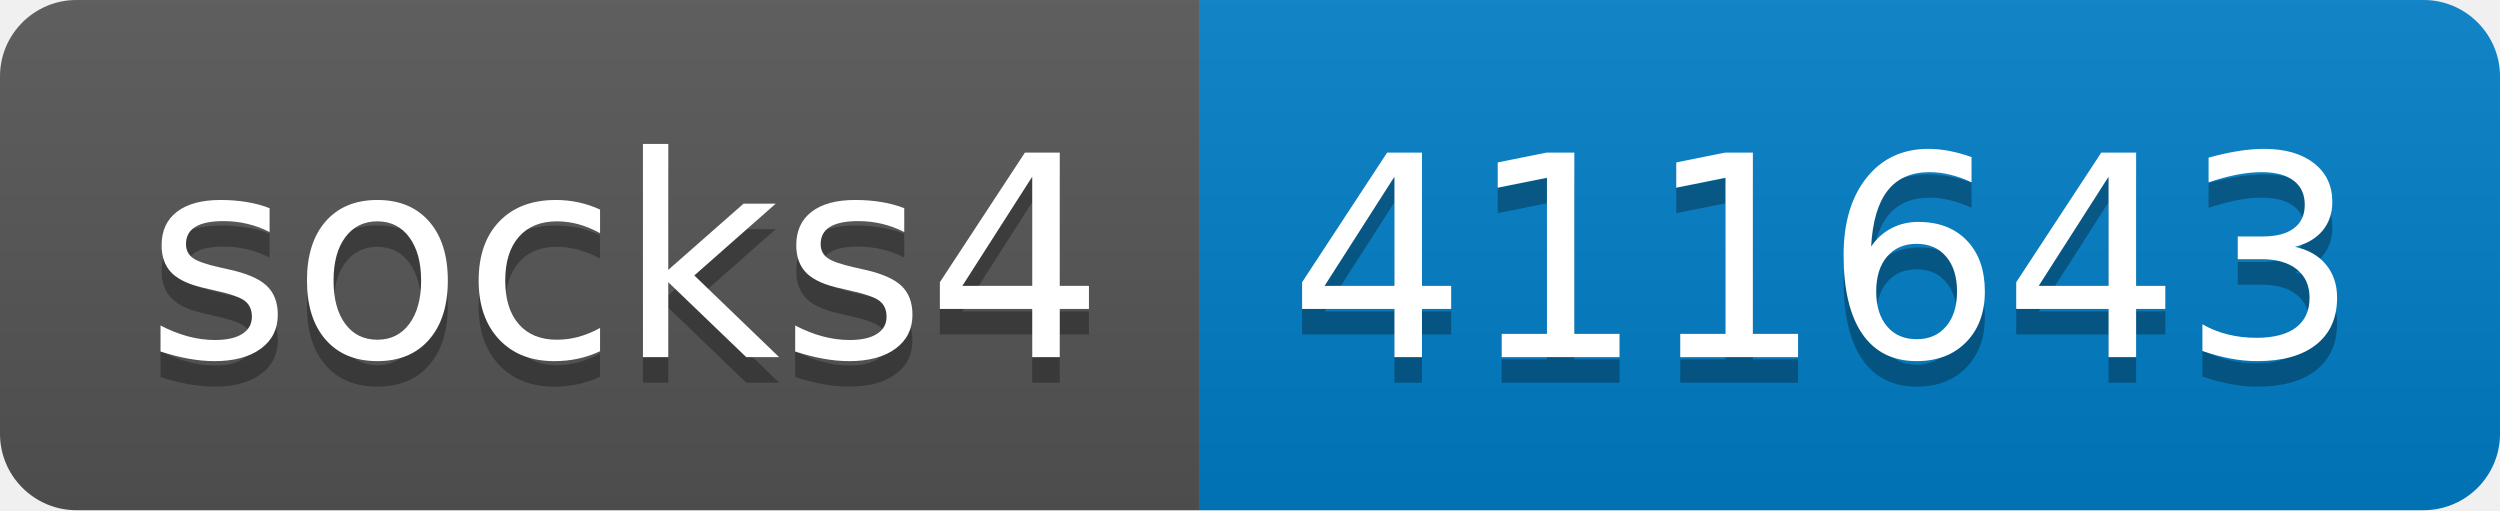
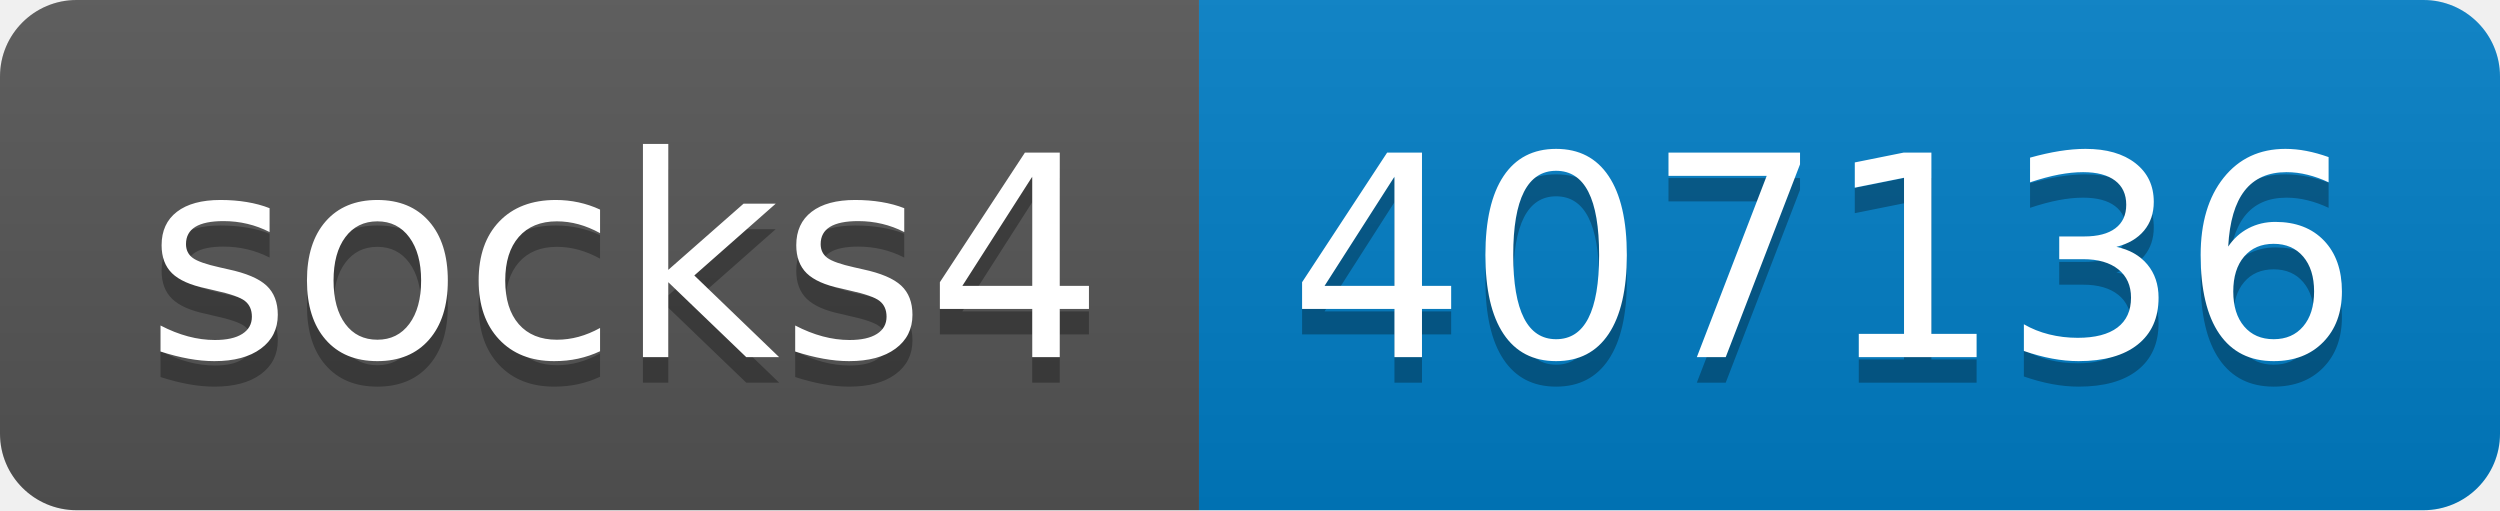
- <svg xmlns="http://www.w3.org/2000/svg" width="98" height="20" role="img" aria-label="socks4: 411643">
+ <svg xmlns="http://www.w3.org/2000/svg" width="98" height="20" role="img" aria-label="socks4: 407136">
  <linearGradient id="s" x2="0" y2="100%">
    <stop offset="0" stop-color="#bbb" stop-opacity=".1" />
    <stop offset="1" stop-opacity=".1" />
  </linearGradient>
  <clipPath id="r">
    <rect width="98" height="20" rx="3" fill="#fff" />
  </clipPath>
  <g clip-path="url(#r)">
    <rect width="47" height="20" fill="#555" />
    <rect x="47" width="51" height="20" fill="#007ec6" />
    <rect width="98" height="20" fill="url(#s)" />
  </g>
  <g fill="#fff" text-anchor="middle" font-family="Verdana,Geneva,DejaVu Sans,sans-serif" text-rendering="geometricPrecision" font-size="110">
    <text aria-hidden="true" x="245" y="150" fill="#010101" fill-opacity=".3" transform="scale(.1)" textLength="370">socks4</text>
    <text x="245" y="140" transform="scale(.1)" fill="#fff" textLength="370">socks4</text>
-     <text aria-hidden="true" x="715" y="150" fill="#010101" fill-opacity=".3" transform="scale(.1)" textLength="410">411643</text>
-     <text x="715" y="140" transform="scale(.1)" fill="#fff" textLength="410">411643</text>
+     <text aria-hidden="true" x="715" y="150" fill="#010101" fill-opacity=".3" transform="scale(.1)" textLength="410">407136</text>
+     <text x="715" y="140" transform="scale(.1)" fill="#fff" textLength="410">407136</text>
  </g>
</svg>
